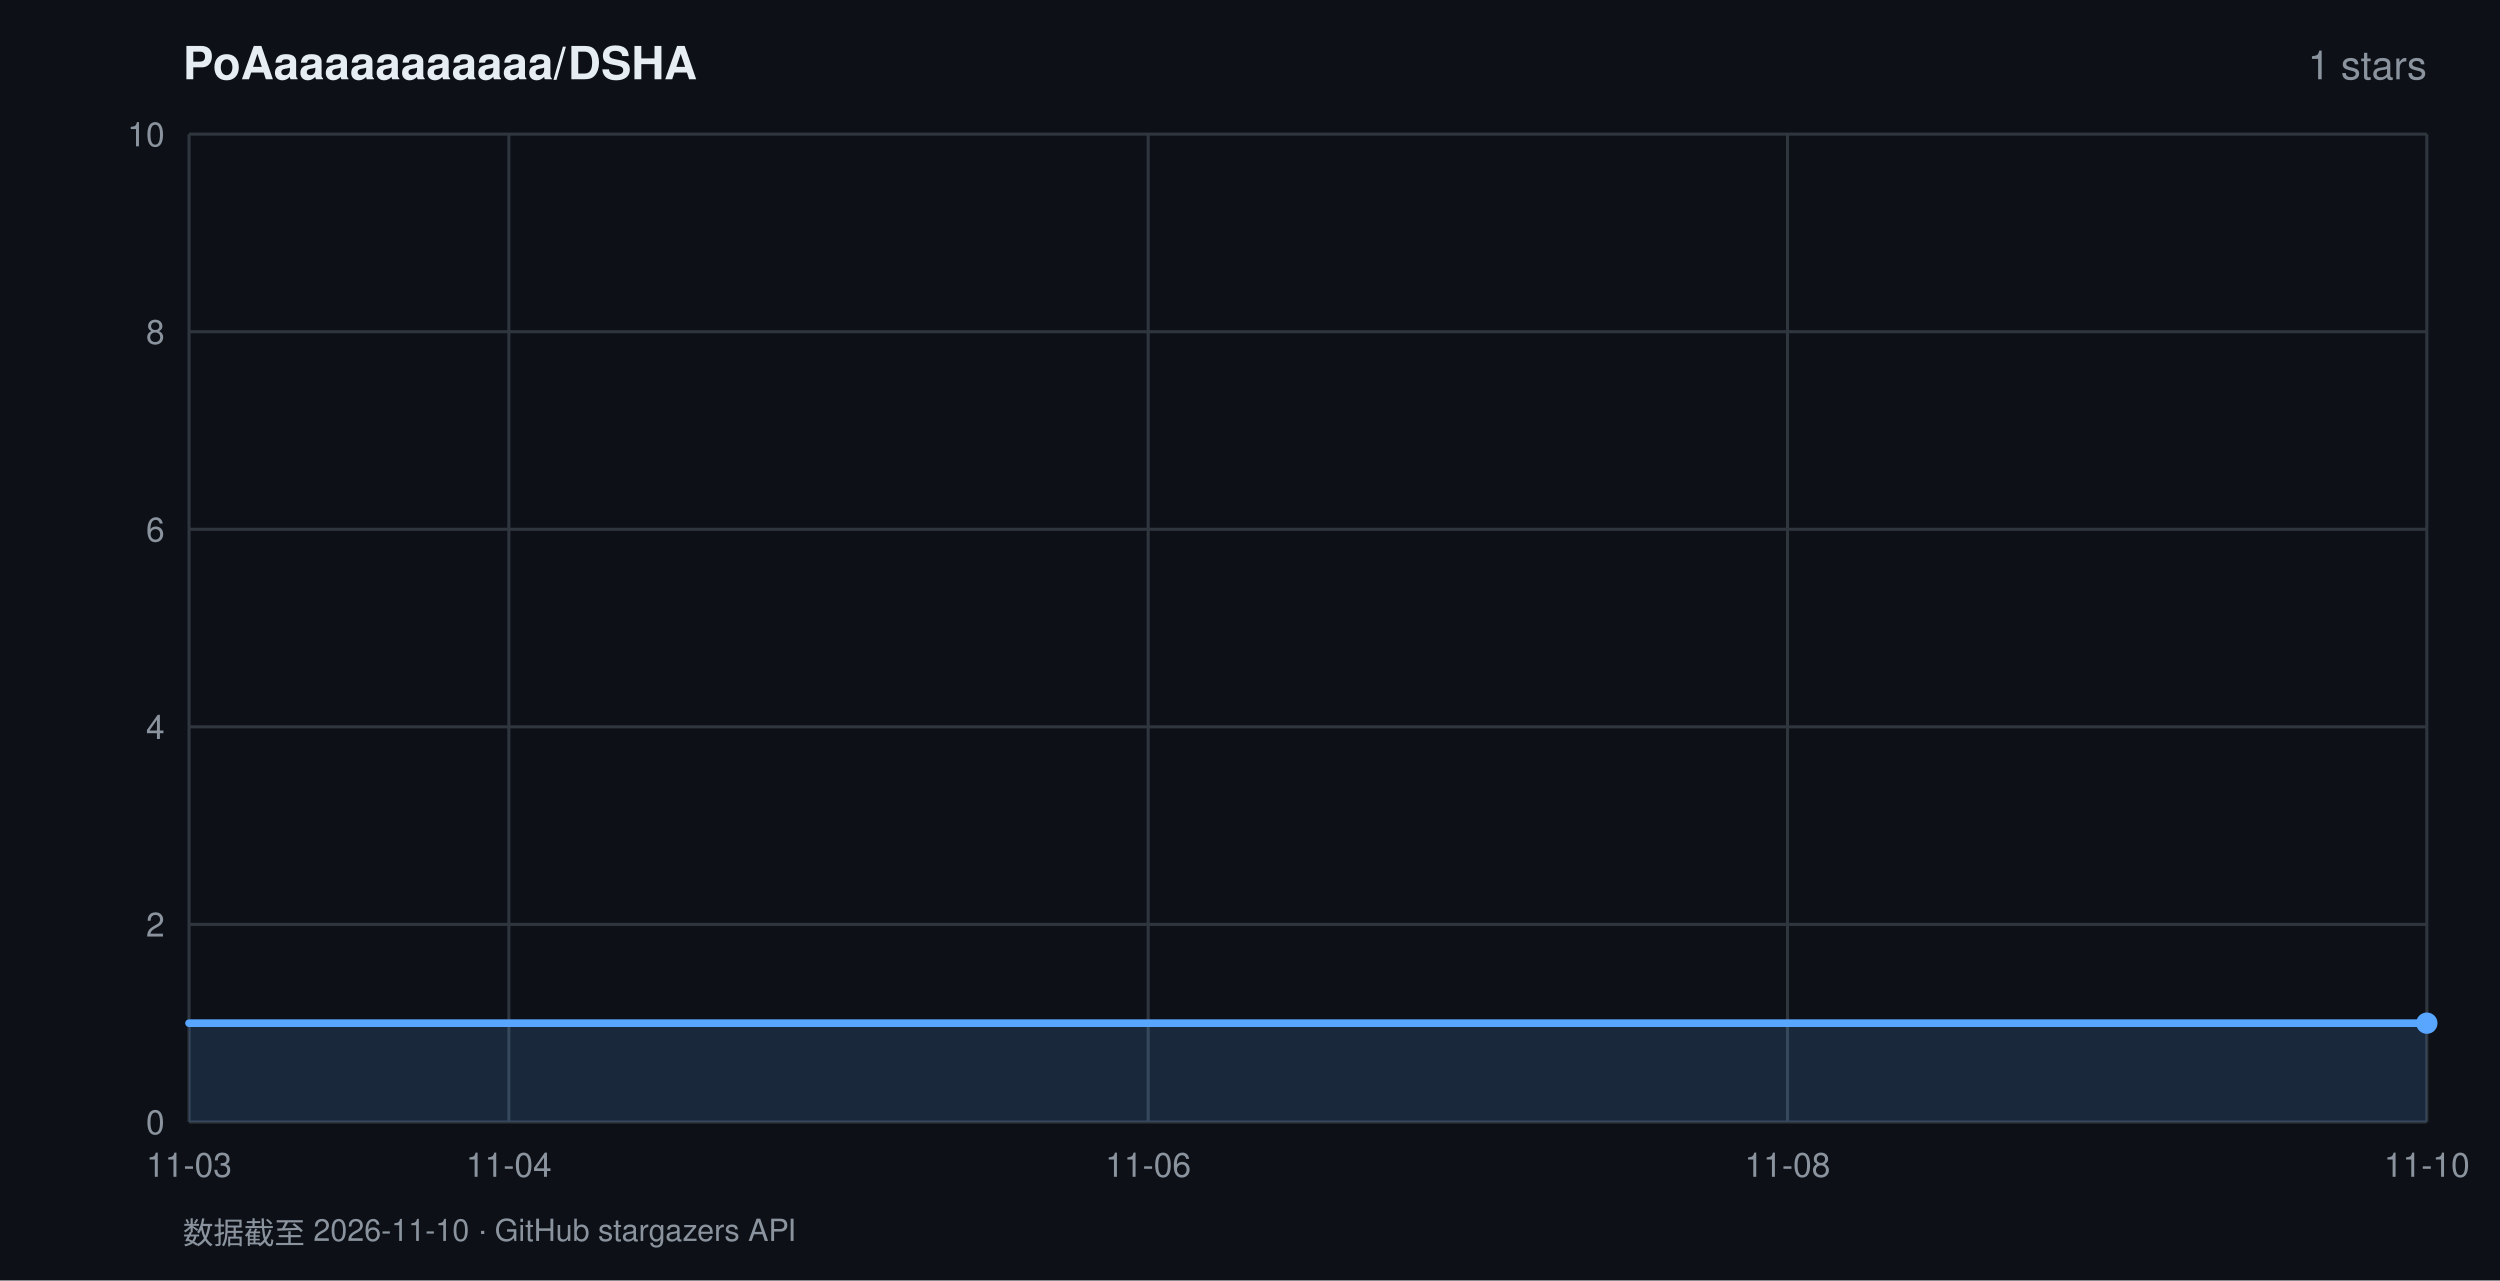
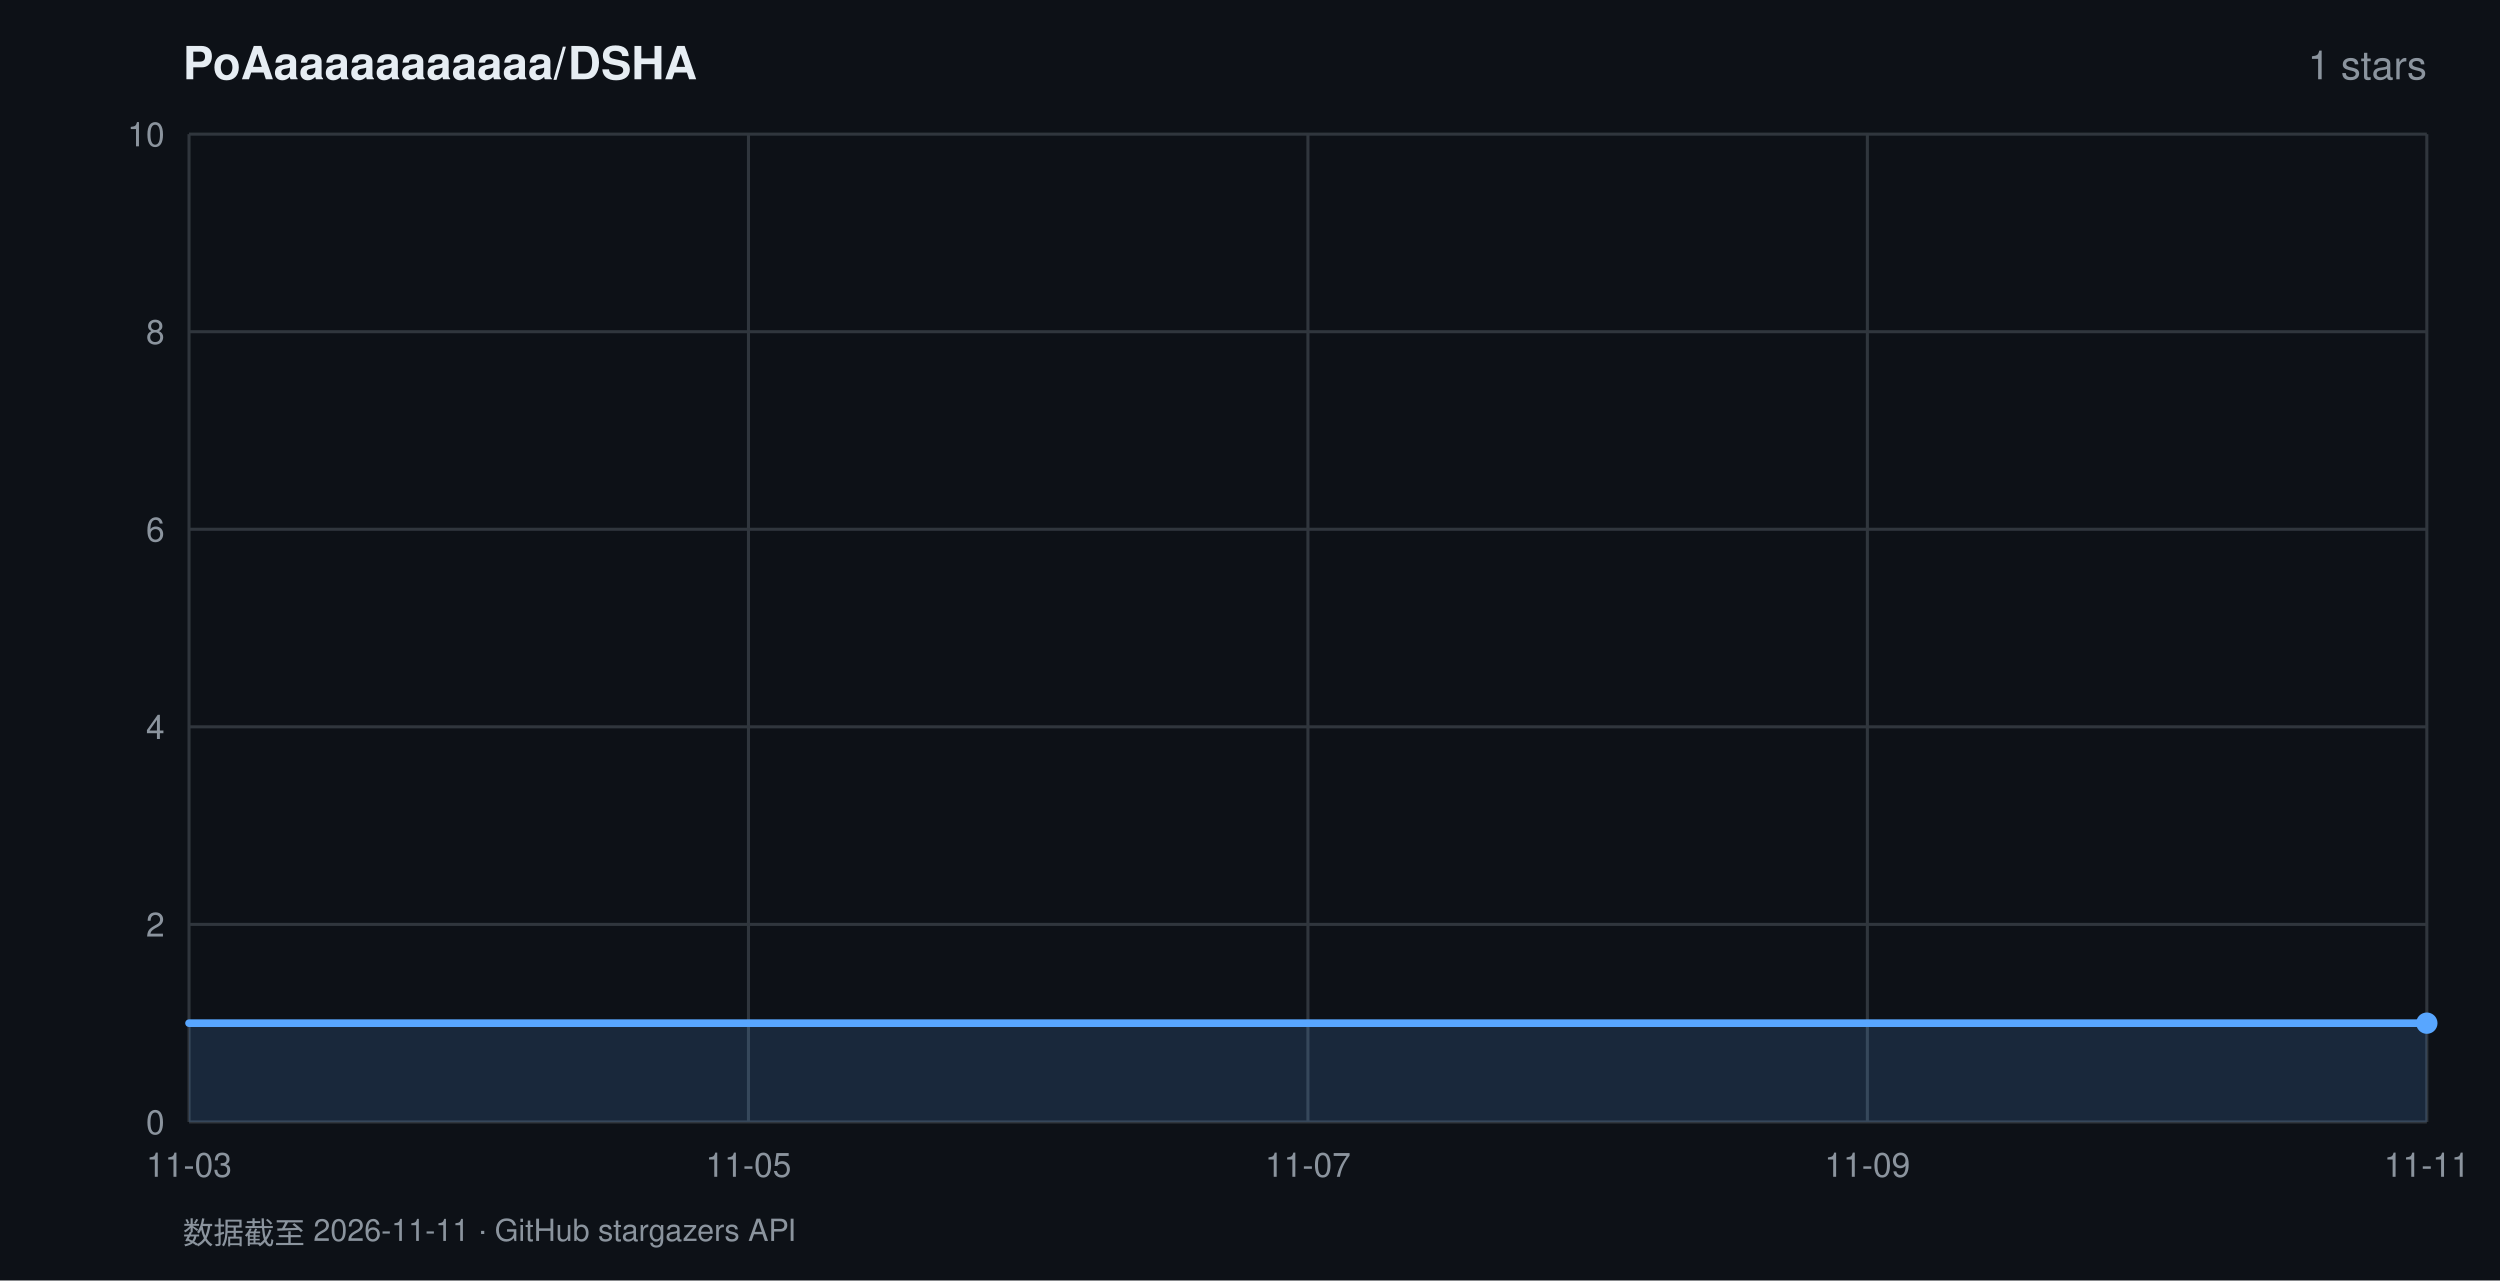
<svg xmlns="http://www.w3.org/2000/svg" width="820" height="420" viewBox="0 0 820 420" font-family="-apple-system,BlinkMacSystemFont,'Segoe UI',Helvetica,Arial,sans-serif">
  <rect width="820" height="420" fill="#0d1117" />
  <text x="60" y="26" fill="#e6edf3" font-size="15" font-weight="600">PoAaaaaaaaaaaa/DSHA</text>
  <text x="796" y="26" fill="#8b949e" font-size="13" text-anchor="end">1 stars</text>
  <line x1="62" y1="368.0" x2="796" y2="368.0" stroke="#30363d" stroke-width="1" />
  <text x="54" y="372.0" fill="#8b949e" font-size="11" text-anchor="end">0</text>
  <line x1="62" y1="303.2" x2="796" y2="303.2" stroke="#30363d" stroke-width="1" />
  <text x="54" y="307.2" fill="#8b949e" font-size="11" text-anchor="end">2</text>
  <line x1="62" y1="238.4" x2="796" y2="238.4" stroke="#30363d" stroke-width="1" />
  <text x="54" y="242.4" fill="#8b949e" font-size="11" text-anchor="end">4</text>
  <line x1="62" y1="173.6" x2="796" y2="173.6" stroke="#30363d" stroke-width="1" />
  <text x="54" y="177.6" fill="#8b949e" font-size="11" text-anchor="end">6</text>
  <line x1="62" y1="108.8" x2="796" y2="108.8" stroke="#30363d" stroke-width="1" />
  <text x="54" y="112.8" fill="#8b949e" font-size="11" text-anchor="end">8</text>
  <line x1="62" y1="44.0" x2="796" y2="44.0" stroke="#30363d" stroke-width="1" />
  <text x="54" y="48.0" fill="#8b949e" font-size="11" text-anchor="end">10</text>
  <line x1="62.0" y1="44" x2="62.0" y2="368" stroke="#30363d" stroke-width="1" />
  <text x="62.0" y="386" fill="#8b949e" font-size="11" text-anchor="middle">11-03</text>
-   <line x1="166.9" y1="44" x2="166.9" y2="368" stroke="#30363d" stroke-width="1" />
-   <text x="166.9" y="386" fill="#8b949e" font-size="11" text-anchor="middle">11-04</text>
-   <line x1="376.6" y1="44" x2="376.6" y2="368" stroke="#30363d" stroke-width="1" />
-   <text x="376.6" y="386" fill="#8b949e" font-size="11" text-anchor="middle">11-06</text>
-   <line x1="586.3" y1="44" x2="586.3" y2="368" stroke="#30363d" stroke-width="1" />
-   <text x="586.3" y="386" fill="#8b949e" font-size="11" text-anchor="middle">11-08</text>
+   <line x1="245.5" y1="44" x2="245.5" y2="368" stroke="#30363d" stroke-width="1" />
+   <text x="245.5" y="386" fill="#8b949e" font-size="11" text-anchor="middle">11-05</text>
+   <line x1="429.0" y1="44" x2="429.0" y2="368" stroke="#30363d" stroke-width="1" />
+   <text x="429.0" y="386" fill="#8b949e" font-size="11" text-anchor="middle">11-07</text>
+   <line x1="612.5" y1="44" x2="612.5" y2="368" stroke="#30363d" stroke-width="1" />
+   <text x="612.5" y="386" fill="#8b949e" font-size="11" text-anchor="middle">11-09</text>
  <line x1="796.0" y1="44" x2="796.0" y2="368" stroke="#30363d" stroke-width="1" />
-   <text x="796.0" y="386" fill="#8b949e" font-size="11" text-anchor="middle">11-10</text>
+   <text x="796.0" y="386" fill="#8b949e" font-size="11" text-anchor="middle">11-11</text>
  <polygon points="62.0,368.0 62.0,335.6 796.0,335.6 796.0,368.0" fill="rgba(88,166,255,0.16)" />
  <polyline points="62.0,335.6 796.0,335.6" fill="none" stroke="#58a6ff" stroke-width="2.5" stroke-linejoin="round" stroke-linecap="round" />
  <circle cx="796.0" cy="335.6" r="3.5" fill="#58a6ff" />
-   <text x="60" y="408" fill="#8b949e" font-size="10">数据截至 2026-11-10 · GitHub stargazers API</text>
+   <text x="60" y="408" fill="#8b949e" font-size="10">数据截至 2026-11-11 · GitHub stargazers API</text>
</svg>
